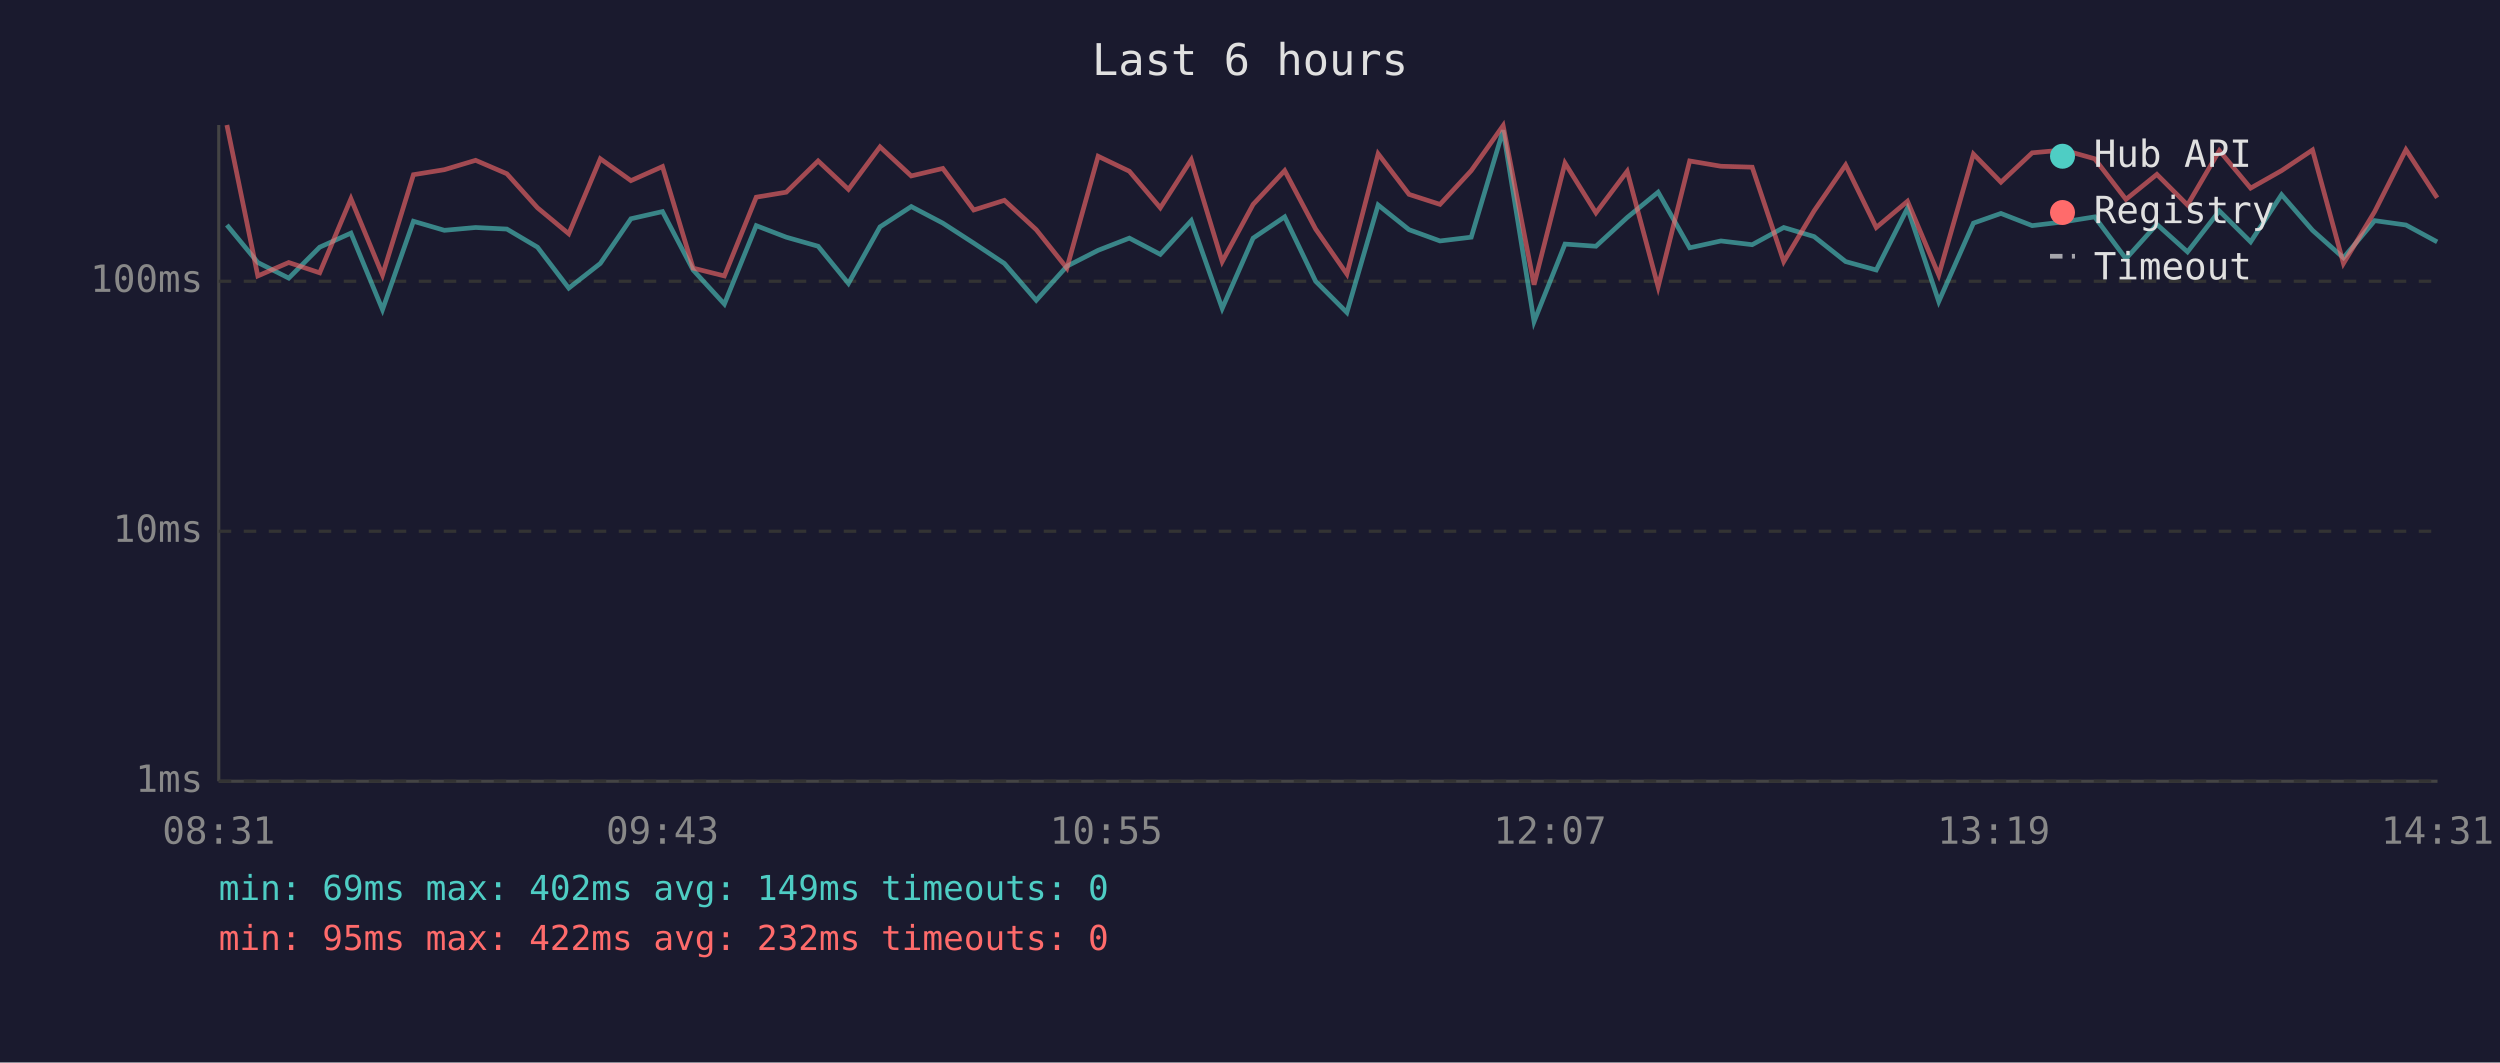
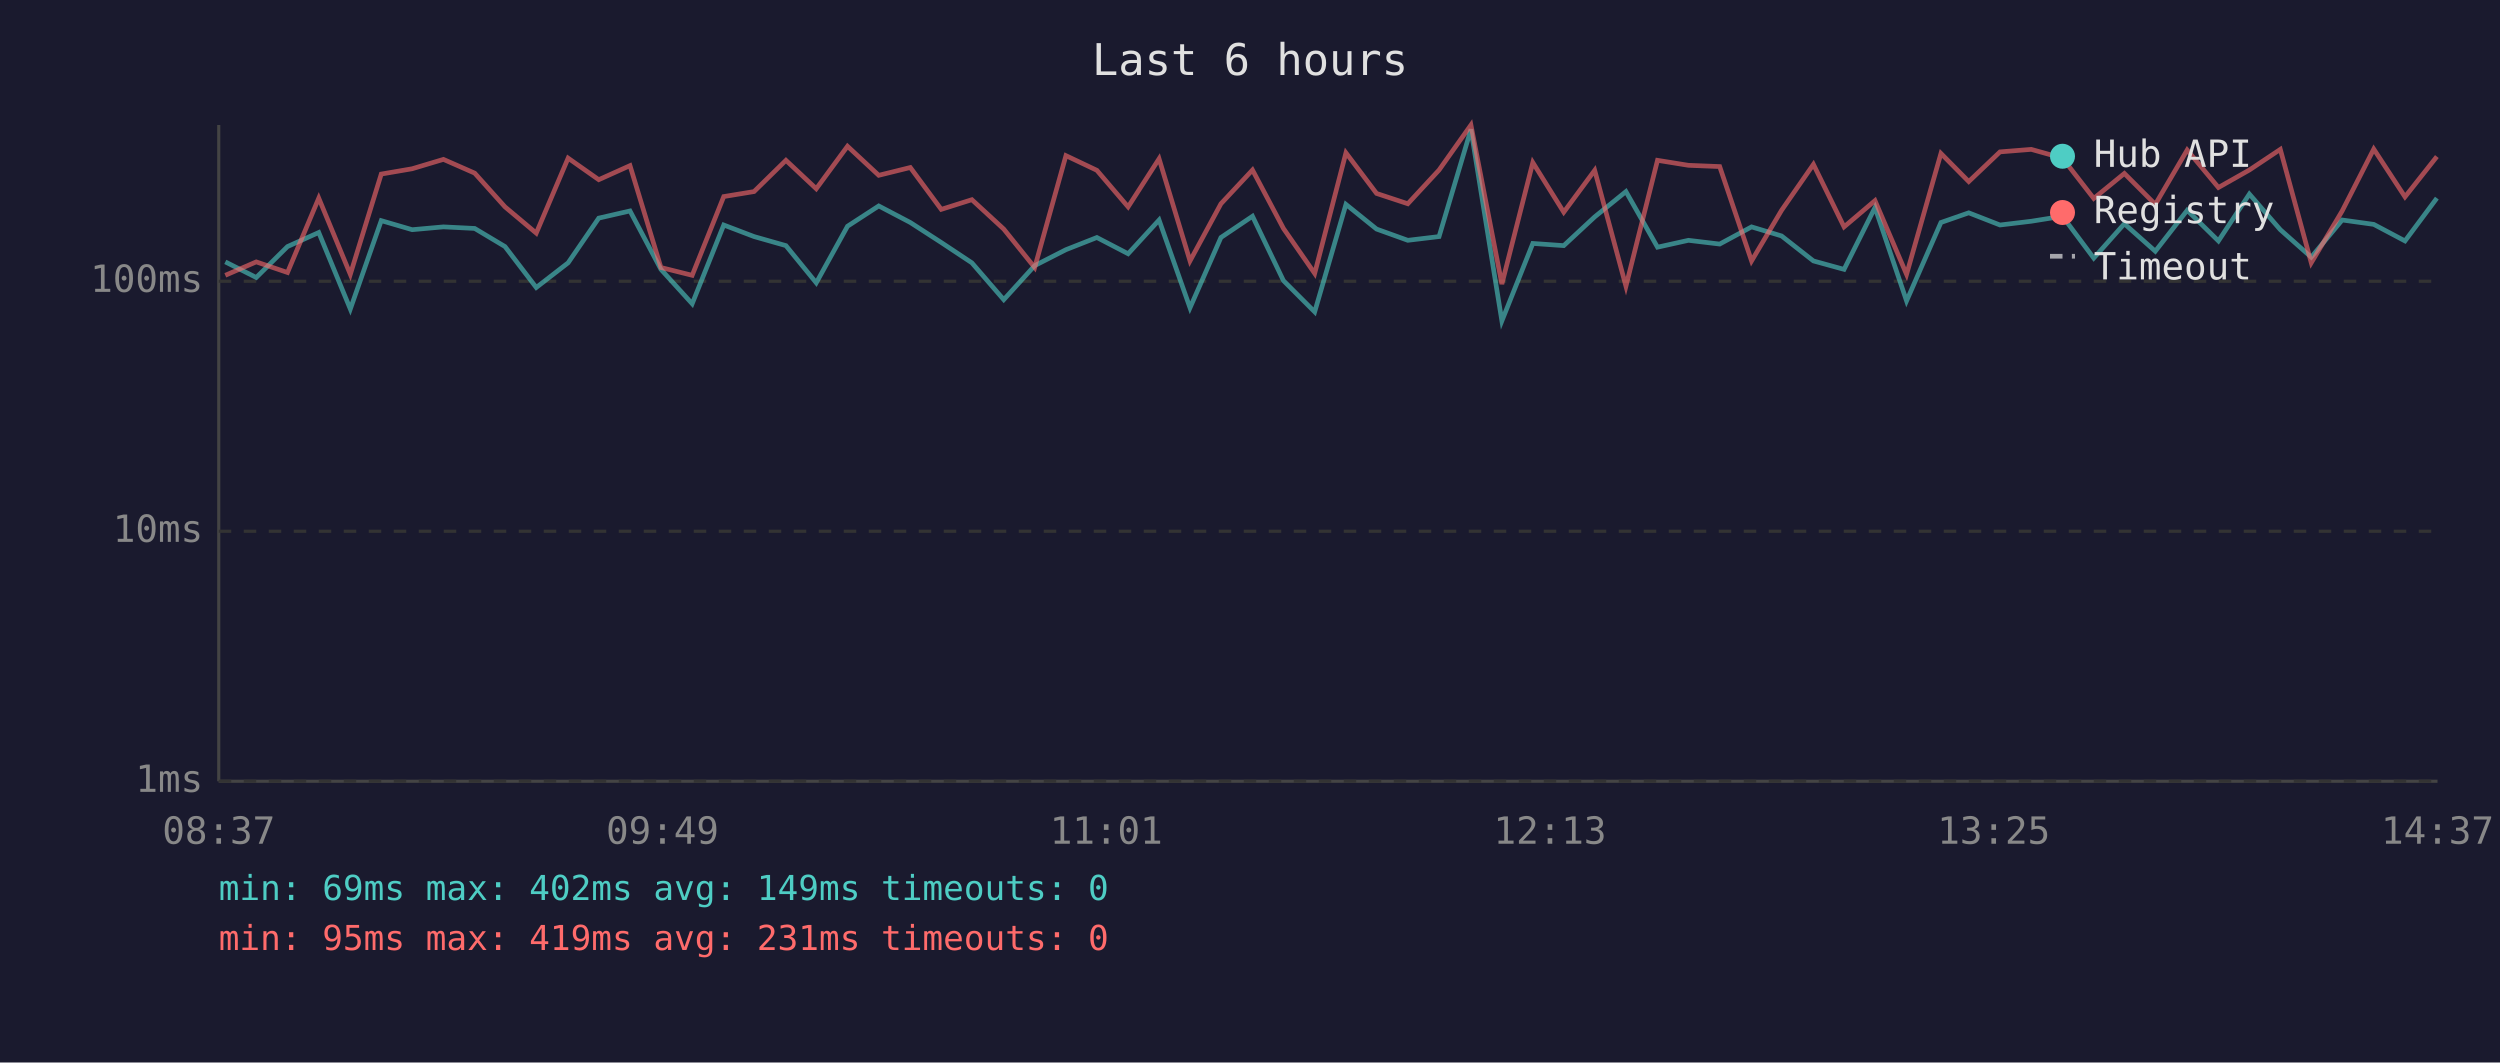
<svg xmlns="http://www.w3.org/2000/svg" viewBox="0 0 800 340" font-family="monospace" font-size="12">
  <rect width="800" height="340" fill="#1a1a2e" />
  <text x="400" y="24" fill="#e0e0e0" font-size="14" text-anchor="middle">Last 6 hours</text>
  <line x1="70" y1="40" x2="70" y2="250" stroke="#444" stroke-width="1" />
  <line x1="70" y1="250" x2="780" y2="250" stroke="#444" stroke-width="1" />
  <line x1="70" y1="250" x2="780" y2="250" stroke="#333" stroke-width="1" stroke-dasharray="4" />
  <text x="65" y="250" fill="#888" text-anchor="end" dominant-baseline="middle">1ms</text>
  <line x1="70" y1="170" x2="780" y2="170" stroke="#333" stroke-width="1" stroke-dasharray="4" />
  <text x="65" y="170" fill="#888" text-anchor="end" dominant-baseline="middle">10ms</text>
  <line x1="70" y1="90" x2="780" y2="90" stroke="#333" stroke-width="1" stroke-dasharray="4" />
  <text x="65" y="90" fill="#888" text-anchor="end" dominant-baseline="middle">100ms</text>
-   <text x="70" y="270" fill="#888" text-anchor="middle">08:31</text>
-   <text x="212" y="270" fill="#888" text-anchor="middle">09:43</text>
-   <text x="354" y="270" fill="#888" text-anchor="middle">10:55</text>
-   <text x="496" y="270" fill="#888" text-anchor="middle">12:07</text>
-   <text x="638" y="270" fill="#888" text-anchor="middle">13:19</text>
-   <text x="780" y="270" fill="#888" text-anchor="middle">14:31</text>
-   <polyline points="72.6,72.0 82.5,84.0 92.4,89.0 102.3,79.1 112.3,74.6 122.4,99.1 132.3,70.8 142.2,73.7 152.2,72.8 162.2,73.3 172.0,79.1 182.0,92.2 192.1,84.3 201.9,70.0 212.0,67.7 221.8,86.4 231.8,97.3 242.0,72.2 251.6,75.9 261.8,78.8 271.5,90.7 281.6,72.6 291.6,66.1 301.7,71.4 311.6,77.8 321.4,84.3 331.6,96.1 341.4,85.2 351.4,80.1 361.4,76.2 371.3,81.4 381.2,70.6 391.1,98.7 401.0,76.2 411.1,69.4 421.0,90.0 431.0,100.0 441.0,65.6 450.9,73.5 460.8,77.1 470.8,75.9 481.0,41.7 490.9,102.9 500.8,78.1 510.7,78.8 520.7,69.6 530.6,61.5 540.7,79.3 550.7,77.1 560.7,78.3 570.8,72.8 580.5,75.7 590.6,83.7 600.4,86.4 610.4,66.6 620.4,96.5 631.5,71.4 640.3,68.3 650.3,72.2 660.3,71.0 670.3,69.4 680.3,82.8 690.2,71.8 700.0,80.6 710.2,67.5 720.2,77.4 730.1,62.3 740.0,73.7 749.9,82.5 759.9,70.6 769.9,72.0 779.9,77.4" fill="none" stroke="#4ecdc4" stroke-width="1.5" opacity="0.6" />
-   <polyline points="72.6,40.0 82.5,88.3 92.4,84.0 102.3,87.3 112.3,63.6 122.4,88.0 132.3,55.9 142.2,54.3 152.2,51.3 162.2,55.6 172.0,66.5 182.0,74.8 192.1,50.8 201.9,57.8 212.0,53.3 221.8,85.8 231.8,88.3 242.0,63.1 251.6,61.5 261.8,51.5 271.5,60.6 281.6,47.0 291.6,56.3 301.7,53.9 311.6,67.2 321.4,64.1 331.6,73.5 341.4,85.8 351.4,50.0 361.4,54.8 371.3,66.5 381.2,51.1 391.1,83.7 401.0,65.4 411.1,54.6 421.0,73.3 431.0,87.7 441.0,49.2 450.9,62.2 460.8,65.4 470.8,54.6 481.0,40.2 490.9,91.1 500.8,52.2 510.7,68.1 520.7,54.8 530.6,91.8 540.7,51.5 550.7,53.2 560.7,53.5 570.8,83.7 580.5,67.5 590.6,52.8 600.4,72.8 610.4,64.4 620.4,88.0 631.5,49.3 640.3,58.3 650.3,48.9 660.3,48.0 670.3,50.8 680.3,63.8 690.2,55.8 700.0,65.6 710.2,48.2 720.2,60.2 730.1,54.6 740.0,48.0 749.9,84.3 759.9,67.7 769.9,47.9 779.9,63.3" fill="none" stroke="#ff6b6b" stroke-width="1.5" opacity="0.6" />
+   <text x="70" y="270" fill="#888" text-anchor="middle">08:37</text>
+   <text x="212" y="270" fill="#888" text-anchor="middle">09:49</text>
+   <text x="354" y="270" fill="#888" text-anchor="middle">11:01</text>
+   <text x="496" y="270" fill="#888" text-anchor="middle">12:13</text>
+   <text x="638" y="270" fill="#888" text-anchor="middle">13:25</text>
+   <text x="780" y="270" fill="#888" text-anchor="middle">14:37</text>
+   <polyline points="72.1,83.8 82.0,88.8 92.0,78.9 102.0,74.4 112.1,98.9 122.0,70.6 131.9,73.5 141.9,72.6 151.9,73.1 161.6,78.9 171.6,92.0 181.8,84.1 191.6,69.8 201.6,67.5 211.5,86.2 221.5,97.2 231.6,72.0 241.3,75.7 251.5,78.6 261.2,90.5 271.2,72.4 281.2,65.9 291.3,71.2 301.2,77.6 311.0,84.1 321.2,95.9 331.1,85.0 341.1,79.9 351.0,76.0 361.0,81.2 370.9,70.4 380.8,98.5 390.7,76.0 400.8,69.2 410.7,89.8 420.7,99.8 430.7,65.4 440.5,73.3 450.5,76.9 460.5,75.7 470.7,41.4 480.6,102.7 490.5,77.9 500.4,78.6 510.3,69.4 520.3,61.3 530.4,79.1 540.3,76.9 550.3,78.1 560.5,72.6 570.1,75.5 580.3,83.5 590.1,86.2 600.0,66.4 610.1,96.3 621.1,71.2 630.0,68.1 640.0,72.0 650.0,70.8 660.0,69.2 670.0,82.6 679.8,71.6 689.7,80.4 699.9,67.3 709.9,77.1 719.8,62.1 729.7,73.5 739.6,82.3 749.5,70.4 759.6,71.8 769.6,77.1 779.8,63.4" fill="none" stroke="#4ecdc4" stroke-width="1.5" opacity="0.6" />
+   <polyline points="72.1,88.1 82.0,83.8 92.0,87.2 102.0,63.4 112.1,87.8 122.0,55.7 131.9,54.0 141.9,51.0 151.9,55.4 161.6,66.2 171.6,74.6 181.8,50.6 191.6,57.5 201.6,53.0 211.5,85.6 221.5,88.1 231.6,62.9 241.3,61.3 251.5,51.3 261.2,60.4 271.2,46.8 281.2,56.1 291.3,53.6 301.2,67.0 311.0,63.9 321.2,73.3 331.1,85.6 341.1,49.8 351.0,54.5 361.0,66.2 370.9,50.8 380.8,83.5 390.7,65.2 400.8,54.4 410.7,73.1 420.7,87.5 430.7,48.9 440.5,61.9 450.5,65.2 460.5,54.4 470.7,40.0 480.6,90.9 490.5,52.0 500.4,67.9 510.3,54.5 520.3,91.6 530.4,51.3 540.3,52.9 550.3,53.3 560.5,83.5 570.1,67.3 580.3,52.6 590.1,72.6 600.0,64.2 610.1,87.8 621.1,49.1 630.0,58.1 640.0,48.6 650.0,47.8 660.0,50.6 670.0,63.5 679.8,55.5 689.7,65.4 699.9,48.0 709.9,60.0 719.8,54.4 729.7,47.8 739.6,84.1 749.5,67.5 759.6,47.7 769.6,63.0 779.8,50.1" fill="none" stroke="#ff6b6b" stroke-width="1.5" opacity="0.6" />
  <circle cx="660" cy="50" r="4" fill="#4ecdc4" />
  <text x="670" y="50" fill="#e0e0e0" dominant-baseline="middle">Hub API</text>
  <circle cx="660" cy="68" r="4" fill="#ff6b6b" />
  <text x="670" y="68" fill="#e0e0e0" dominant-baseline="middle">Registry</text>
  <line x1="656" y1="82" x2="664" y2="82" stroke="#e0e0e0" stroke-width="1.5" stroke-dasharray="4,3" opacity="0.7" />
  <text x="670" y="86" fill="#e0e0e0" dominant-baseline="middle">Timeout</text>
  <text x="70" y="288" fill="#4ecdc4" font-size="11">min: 69ms  max: 402ms  avg: 149ms  timeouts: 0</text>
-   <text x="70" y="304" fill="#ff6b6b" font-size="11">min: 95ms  max: 422ms  avg: 232ms  timeouts: 0</text>
+   <text x="70" y="304" fill="#ff6b6b" font-size="11">min: 95ms  max: 419ms  avg: 231ms  timeouts: 0</text>
</svg>
